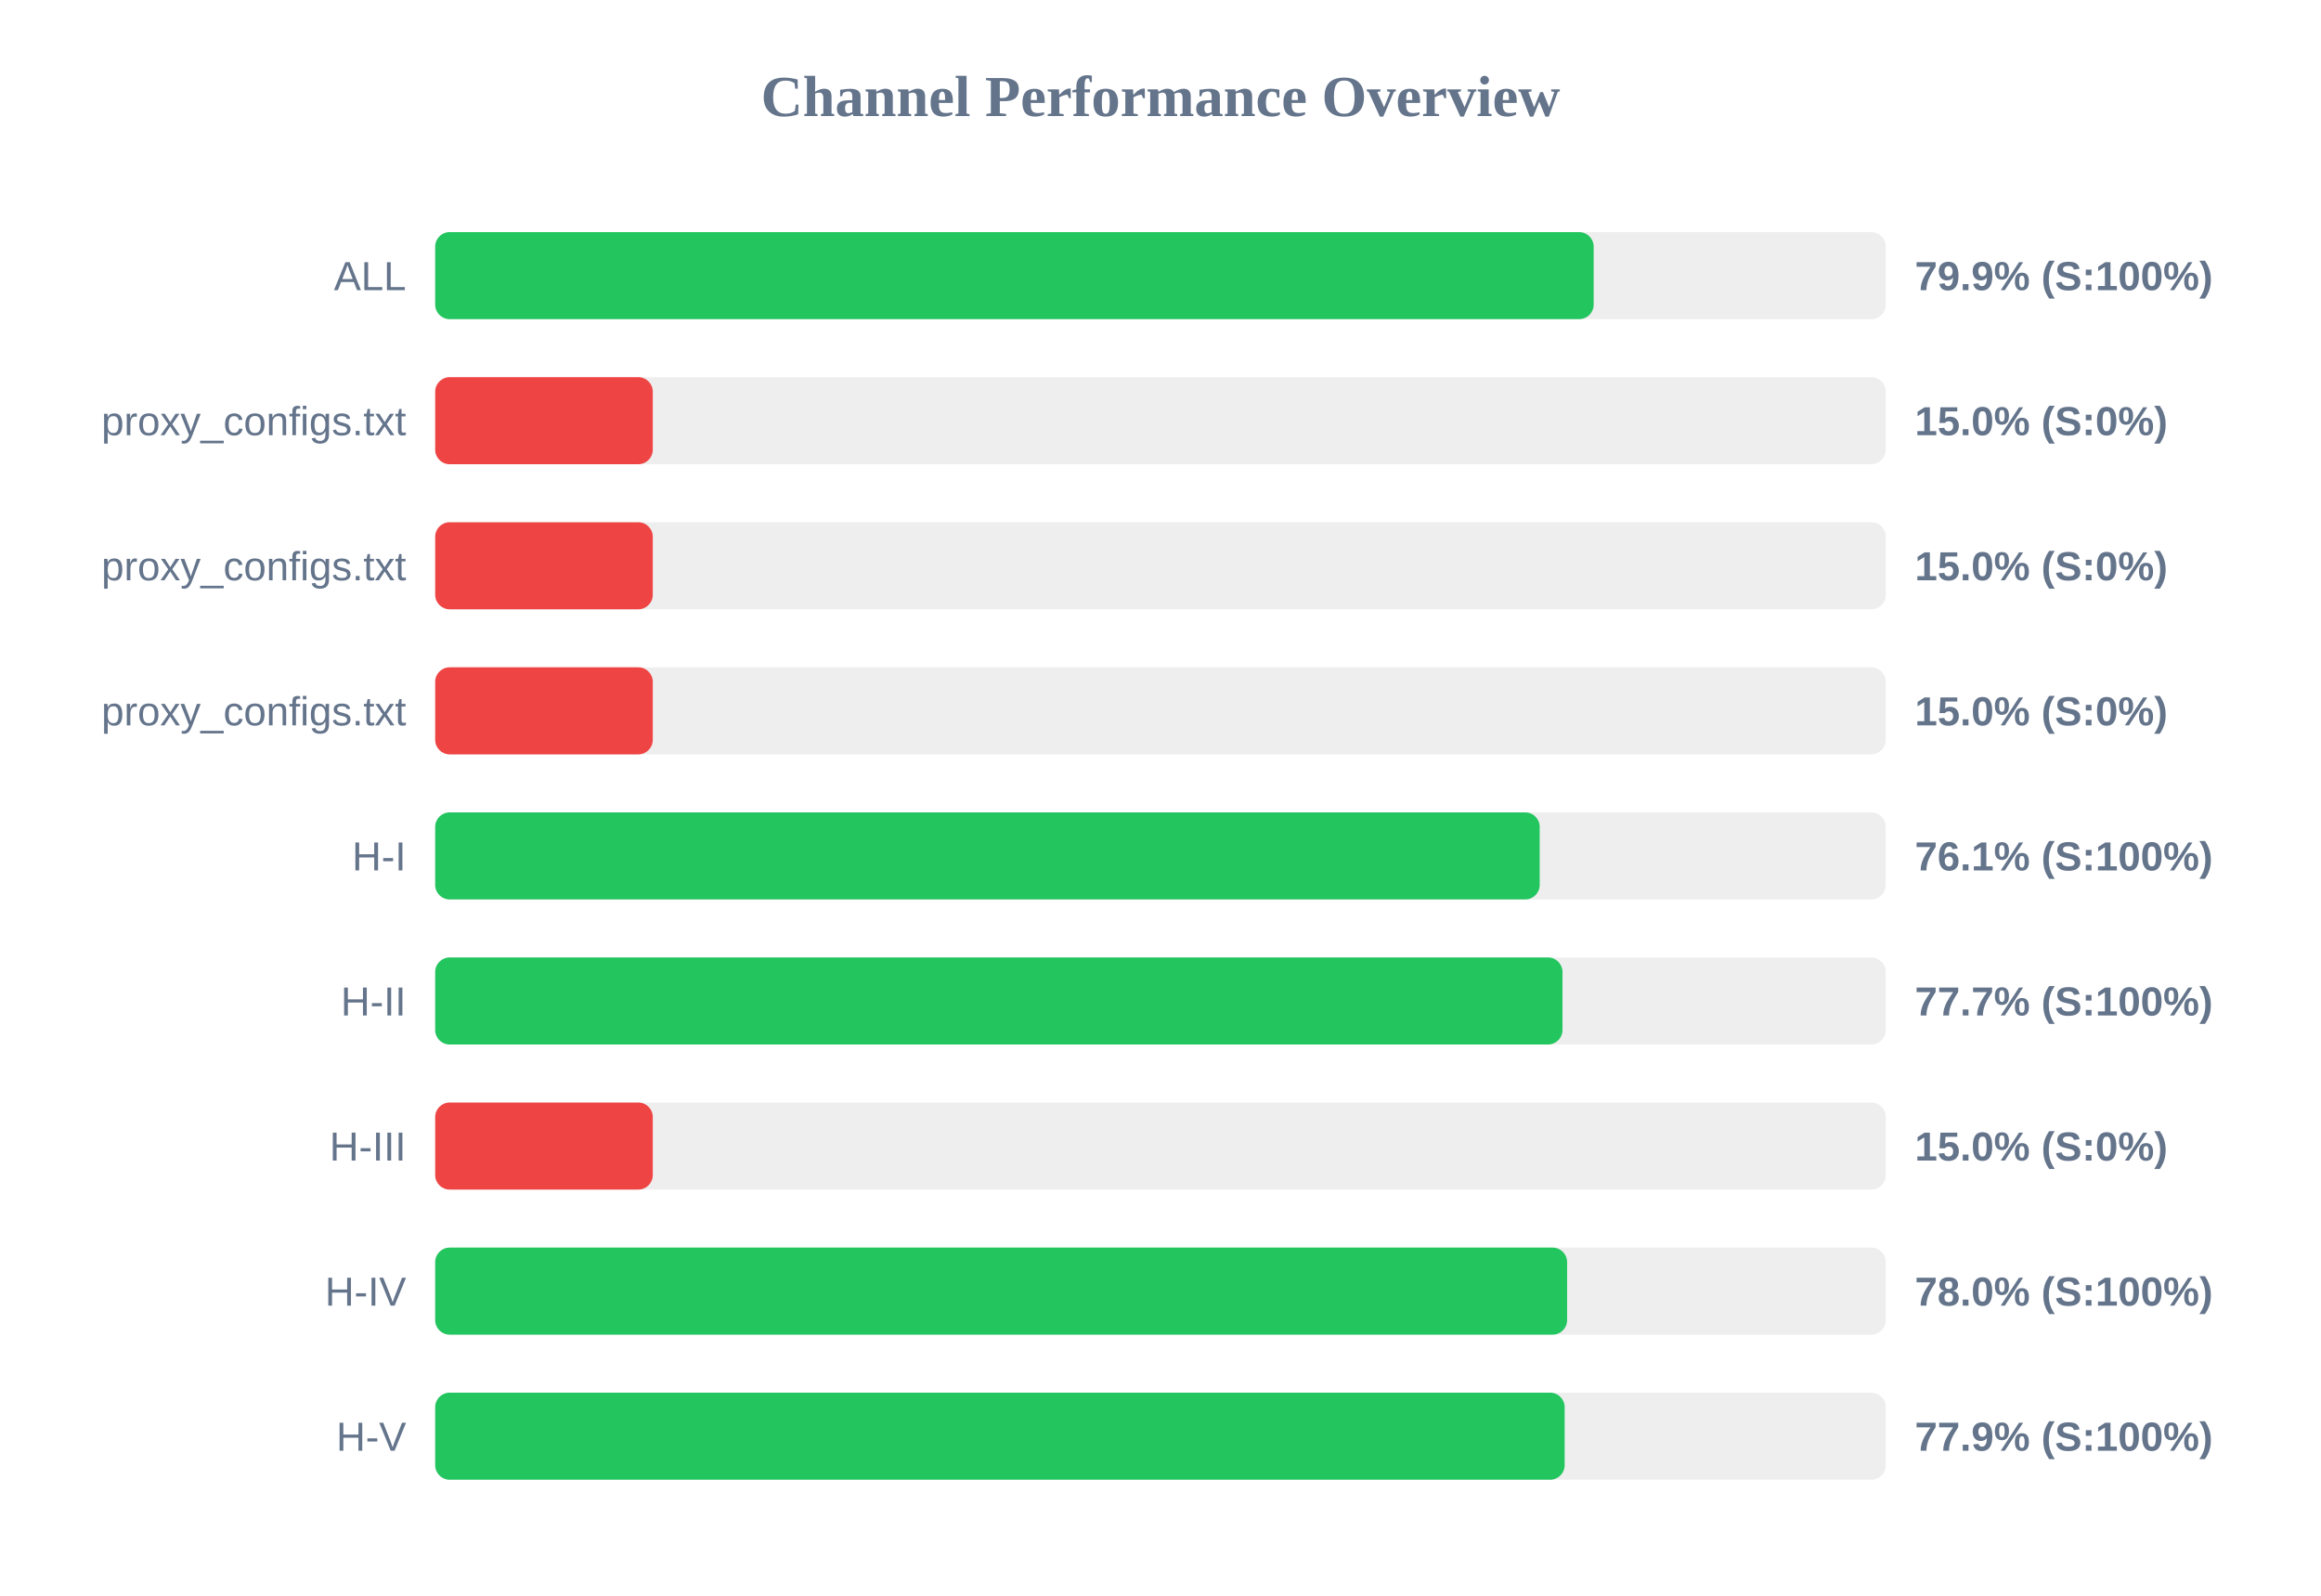
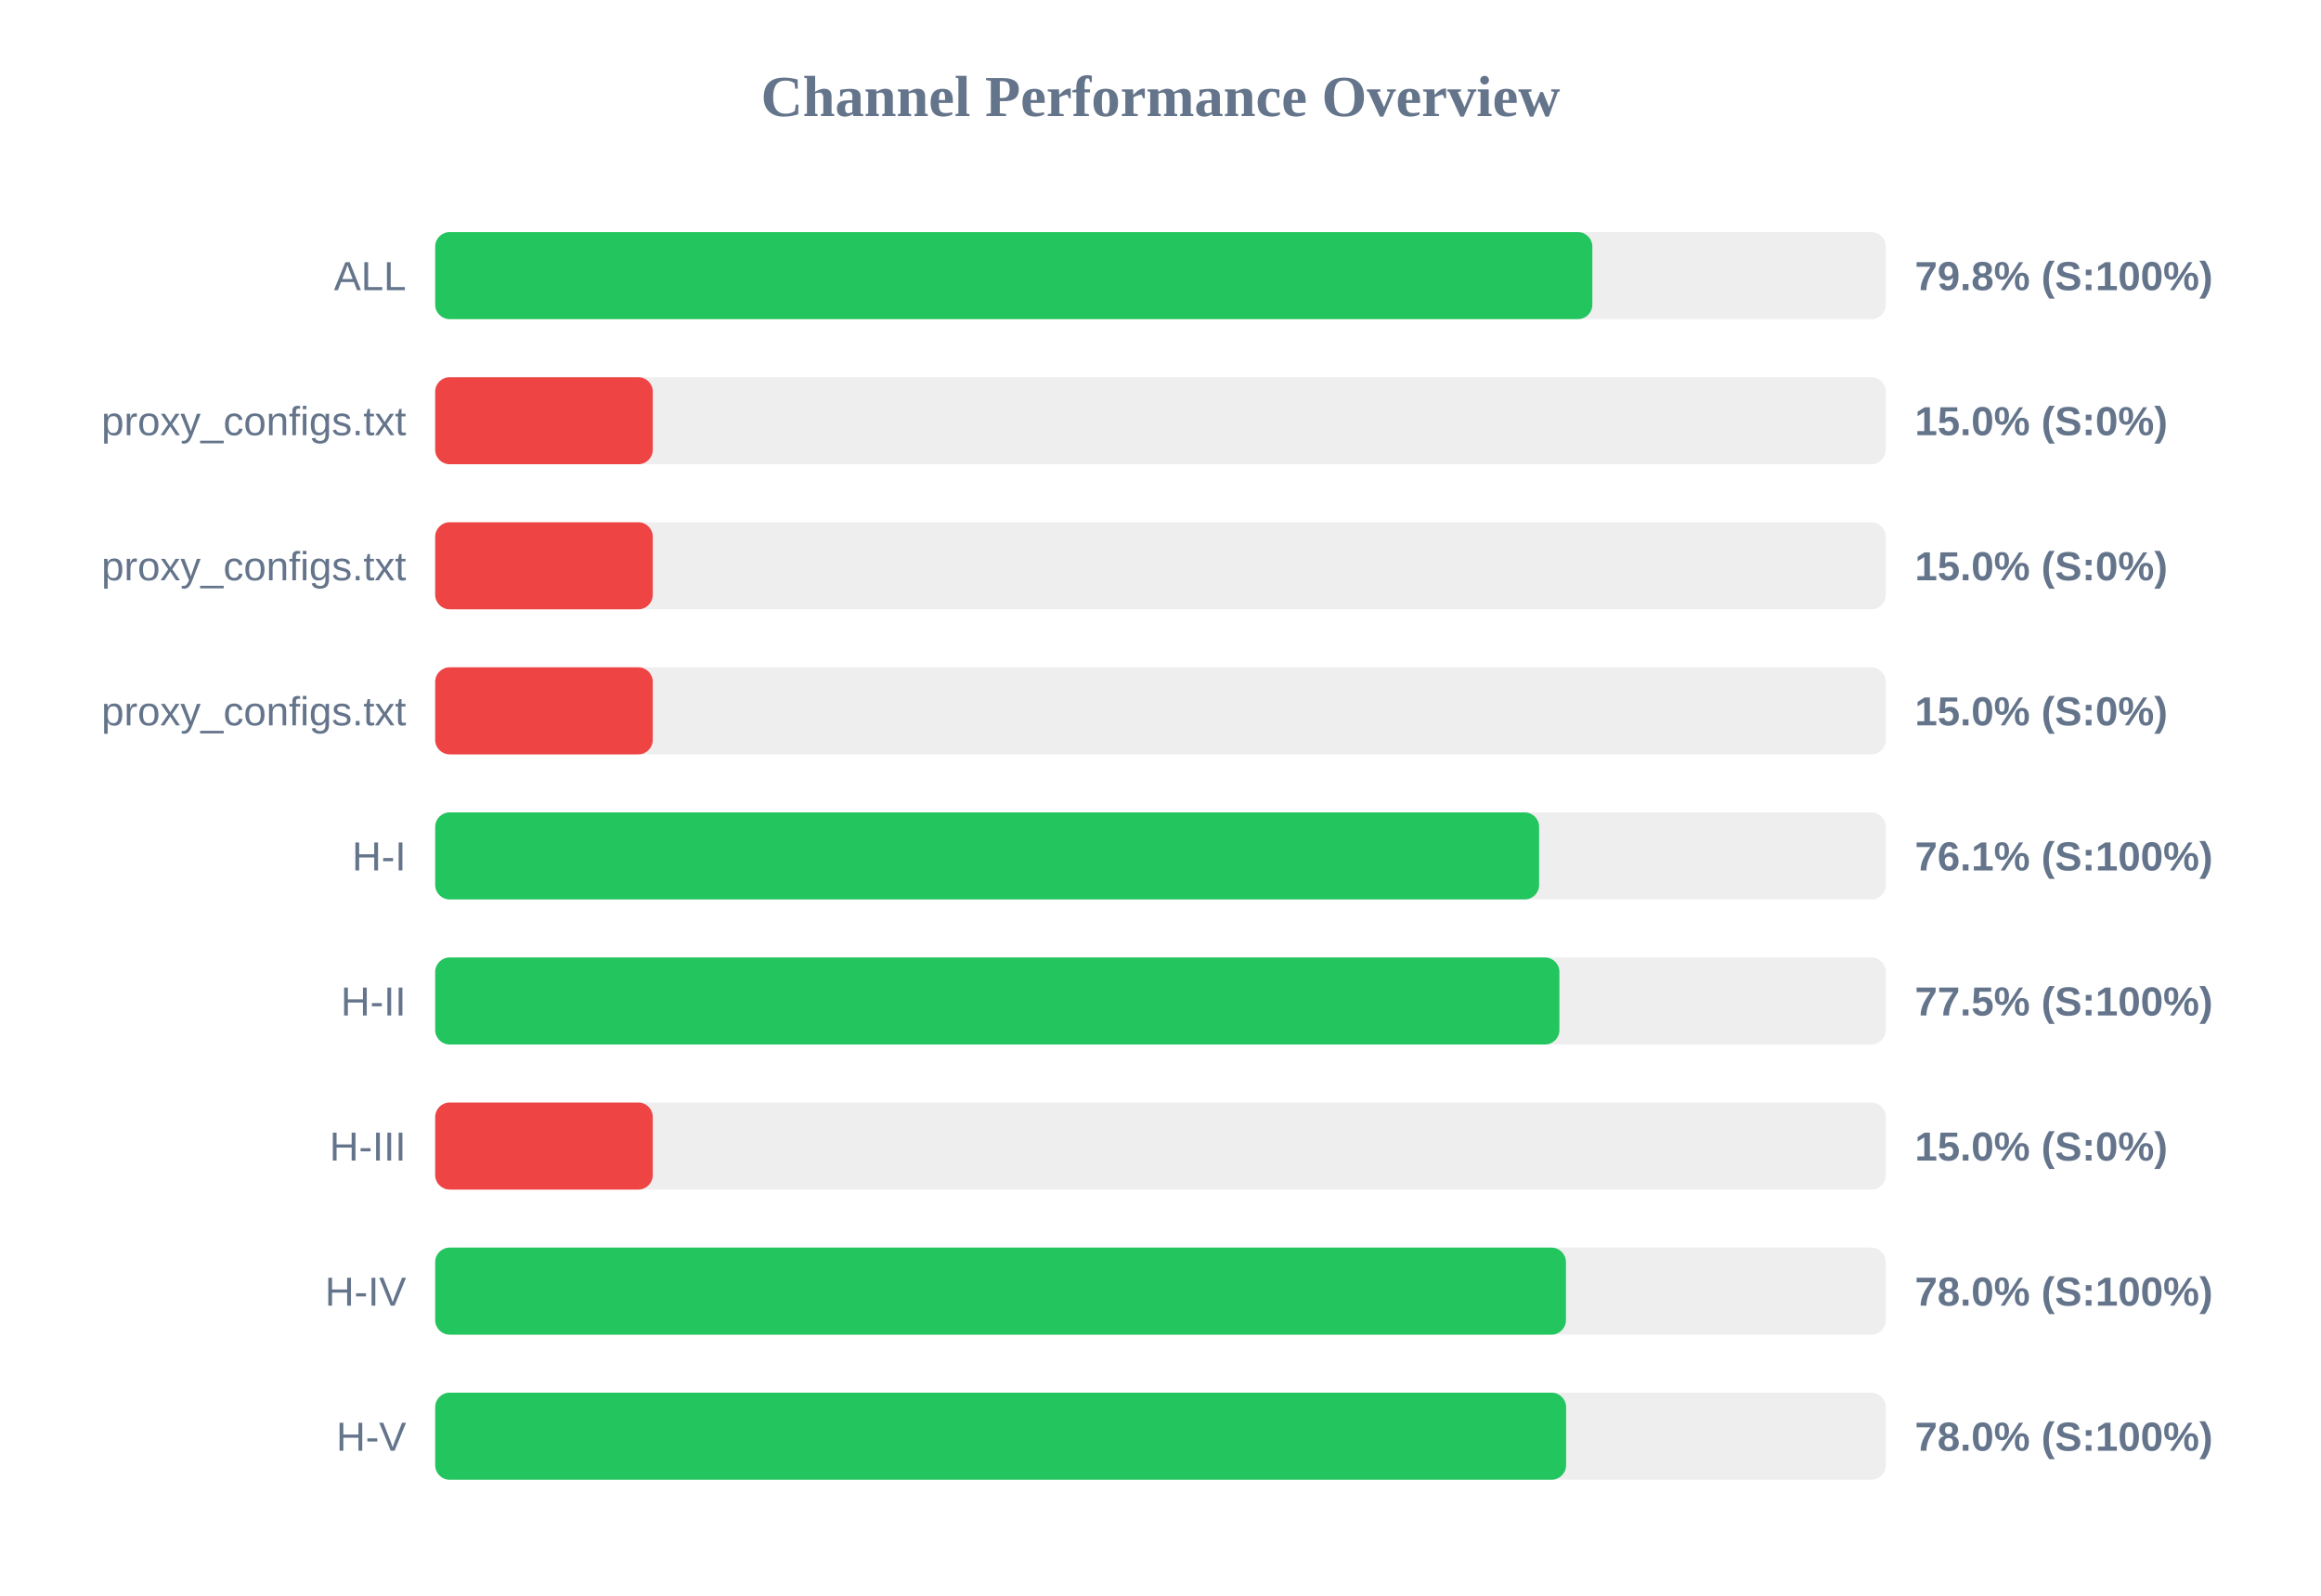
<svg xmlns="http://www.w3.org/2000/svg" width="800" height="550" version="1.1">
  <style>
        .row { font: 14px Arial; fill: #64748b; }
        .score { font: bold 14px Arial; fill: #64748b; }
    </style>
  <text x="400" y="40" text-anchor="middle" font-size="20px" font-weight="bold" fill="#64748b">Channel Performance Overview</text>
  <rect x="150" y="80" width="500" height="30" fill="#eee" rx="5" />
-   <rect x="150" y="80" width="399.3" height="30" fill="#22c55e" rx="5" />
+   <rect x="150" y="80" width="398.85" height="30" fill="#22c55e" rx="5" />
  <text x="140" y="100" text-anchor="end" class="row">ALL</text>
-   <text x="660" y="100" text-anchor="start" class="score">79.9% (S:100%)</text>
+   <text x="660" y="100" text-anchor="start" class="score">79.8% (S:100%)</text>
  <rect x="150" y="130" width="500" height="30" fill="#eee" rx="5" />
  <rect x="150" y="130" width="75.0" height="30" fill="#ef4444" rx="5" />
  <text x="140" y="150" text-anchor="end" class="row">proxy_configs.txt</text>
  <text x="660" y="150" text-anchor="start" class="score">15.0% (S:0%)</text>
  <rect x="150" y="180" width="500" height="30" fill="#eee" rx="5" />
  <rect x="150" y="180" width="75.0" height="30" fill="#ef4444" rx="5" />
  <text x="140" y="200" text-anchor="end" class="row">proxy_configs.txt</text>
  <text x="660" y="200" text-anchor="start" class="score">15.0% (S:0%)</text>
  <rect x="150" y="230" width="500" height="30" fill="#eee" rx="5" />
  <rect x="150" y="230" width="75.0" height="30" fill="#ef4444" rx="5" />
  <text x="140" y="250" text-anchor="end" class="row">proxy_configs.txt</text>
  <text x="660" y="250" text-anchor="start" class="score">15.0% (S:0%)</text>
  <rect x="150" y="280" width="500" height="30" fill="#eee" rx="5" />
-   <rect x="150" y="280" width="380.7" height="30" fill="#22c55e" rx="5" />
+   <rect x="150" y="280" width="380.5" height="30" fill="#22c55e" rx="5" />
  <text x="140" y="300" text-anchor="end" class="row">H-I</text>
  <text x="660" y="300" text-anchor="start" class="score">76.1% (S:100%)</text>
  <rect x="150" y="330" width="500" height="30" fill="#eee" rx="5" />
-   <rect x="150" y="330" width="388.55" height="30" fill="#22c55e" rx="5" />
+   <rect x="150" y="330" width="387.5" height="30" fill="#22c55e" rx="5" />
  <text x="140" y="350" text-anchor="end" class="row">H-II</text>
-   <text x="660" y="350" text-anchor="start" class="score">77.7% (S:100%)</text>
+   <text x="660" y="350" text-anchor="start" class="score">77.5% (S:100%)</text>
  <rect x="150" y="380" width="500" height="30" fill="#eee" rx="5" />
  <rect x="150" y="380" width="75.0" height="30" fill="#ef4444" rx="5" />
  <text x="140" y="400" text-anchor="end" class="row">H-III</text>
  <text x="660" y="400" text-anchor="start" class="score">15.0% (S:0%)</text>
  <rect x="150" y="430" width="500" height="30" fill="#eee" rx="5" />
-   <rect x="150" y="430" width="390.15" height="30" fill="#22c55e" rx="5" />
+   <rect x="150" y="430" width="389.75" height="30" fill="#22c55e" rx="5" />
  <text x="140" y="450" text-anchor="end" class="row">H-IV</text>
  <text x="660" y="450" text-anchor="start" class="score">78.0% (S:100%)</text>
  <rect x="150" y="480" width="500" height="30" fill="#eee" rx="5" />
-   <rect x="150" y="480" width="389.3" height="30" fill="#22c55e" rx="5" />
+   <rect x="150" y="480" width="389.8" height="30" fill="#22c55e" rx="5" />
  <text x="140" y="500" text-anchor="end" class="row">H-V</text>
-   <text x="660" y="500" text-anchor="start" class="score">77.9% (S:100%)</text>
+   <text x="660" y="500" text-anchor="start" class="score">78.0% (S:100%)</text>
</svg>
